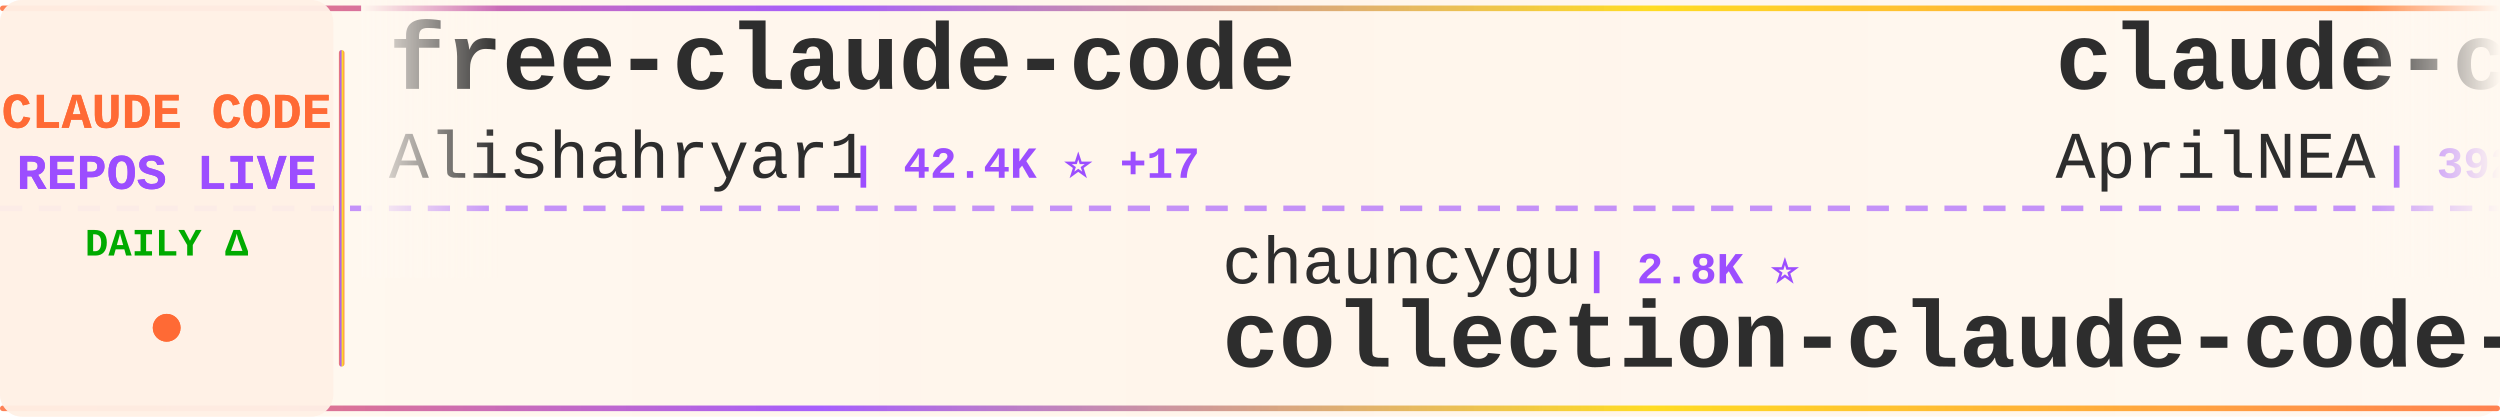
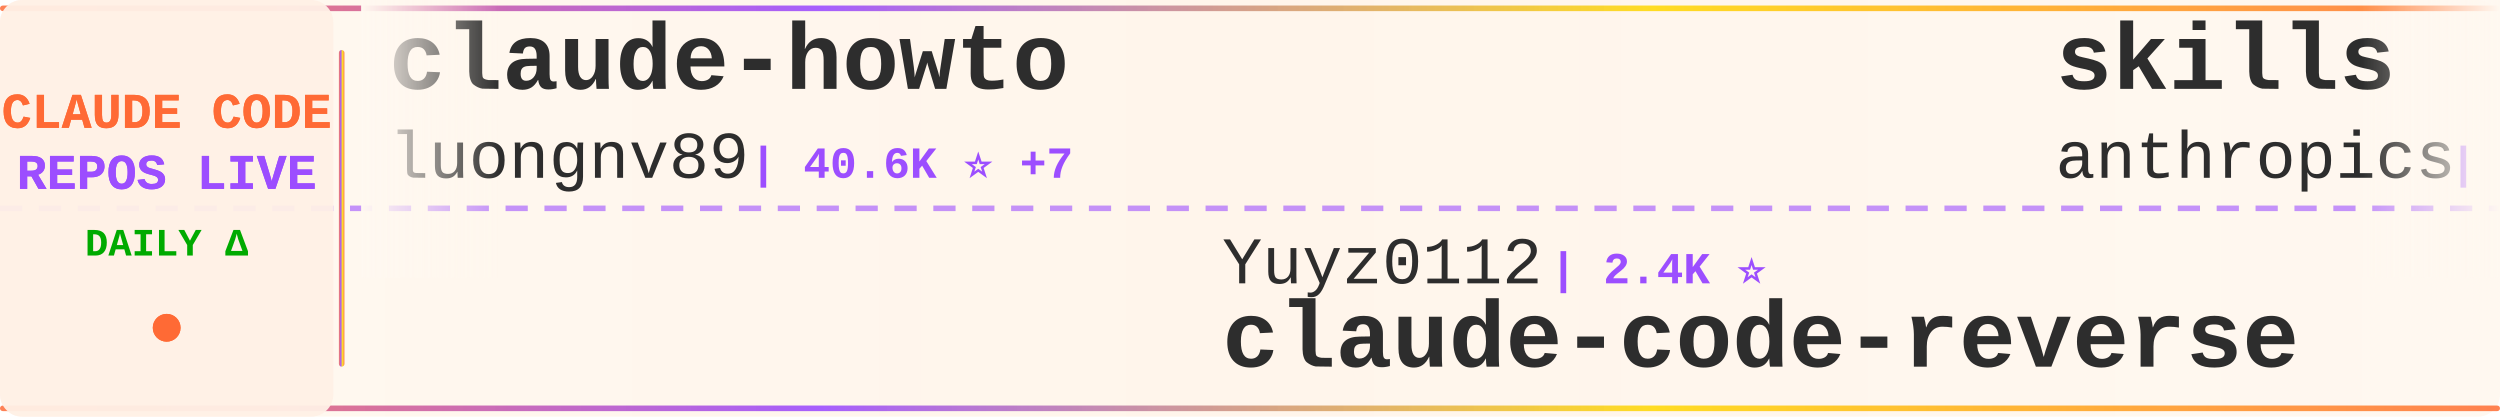
<svg xmlns="http://www.w3.org/2000/svg" width="900" height="150">
  <defs>
    <linearGradient id="tickerBg" x1="0%" y1="0%" x2="100%" y2="0%">
      <stop offset="0%" style="stop-color:#fff8f0;stop-opacity:0.98" />
      <stop offset="50%" style="stop-color:#fff5eb;stop-opacity:1" />
      <stop offset="100%" style="stop-color:#fff8f0;stop-opacity:0.98" />
    </linearGradient>
    <linearGradient id="borderGrad" x1="0%" y1="0%" x2="100%" y2="0%">
      <stop offset="0%" style="stop-color:#FF6B35;stop-opacity:0.85">
        <animate attributeName="stop-opacity" values="0.85;1;0.85" dur="2s" repeatCount="indefinite" />
      </stop>
      <stop offset="33%" style="stop-color:#9C4EFF;stop-opacity:0.9">
        <animate attributeName="stop-opacity" values="0.9;1;0.9" dur="2.2s" repeatCount="indefinite" />
      </stop>
      <stop offset="66%" style="stop-color:#FFD700;stop-opacity:0.85">
        <animate attributeName="stop-opacity" values="0.85;1;0.85" dur="1.8s" repeatCount="indefinite" />
      </stop>
      <stop offset="100%" style="stop-color:#FF6B35;stop-opacity:0.85">
        <animate attributeName="stop-opacity" values="0.85;1;0.85" dur="2s" repeatCount="indefinite" />
      </stop>
    </linearGradient>
    <filter id="textGlow">
      <feGaussianBlur stdDeviation="0.15" result="coloredBlur" />
      <feMerge>
        <feMergeNode in="coloredBlur" />
        <feMergeNode in="SourceGraphic" />
      </feMerge>
    </filter>
    <filter id="metricGlow">
      <feGaussianBlur stdDeviation="0.2" result="coloredBlur" />
      <feMerge>
        <feMergeNode in="coloredBlur" />
        <feMergeNode in="SourceGraphic" />
      </feMerge>
    </filter>
    <linearGradient id="leftFade" x1="0%" y1="0%" x2="100%" y2="0%">
      <stop offset="0%" style="stop-color:#fff8f0;stop-opacity:1" />
      <stop offset="100%" style="stop-color:#fff8f0;stop-opacity:0" />
    </linearGradient>
    <linearGradient id="rightFade" x1="0%" y1="0%" x2="100%" y2="0%">
      <stop offset="0%" style="stop-color:#fff8f0;stop-opacity:0" />
      <stop offset="100%" style="stop-color:#fff8f0;stop-opacity:1" />
    </linearGradient>
  </defs>
  <rect width="900" height="150" fill="url(#tickerBg)" rx="8" />
  <rect x="0" y="2" width="900" height="2" fill="url(#borderGrad)" rx="1" />
  <rect x="0" y="146" width="900" height="2" fill="url(#borderGrad)" rx="1" />
  <line x1="0" y1="75" x2="900" y2="75" stroke="#9C4EFF" stroke-width="2" stroke-dasharray="8 6" opacity="0.6" />
  <rect x="0" y="0" width="120" height="150" fill="#fff0e6" opacity="0.95" rx="8" />
  <text x="60" y="46" font-family="'Courier New', monospace" font-size="18" font-weight="bold" fill="#FF6B35" text-anchor="middle" filter="url(#textGlow)">
    CLAUDE CODE
  </text>
  <text x="60" y="68" font-family="'Courier New', monospace" font-size="18" font-weight="bold" fill="#9C4EFF" text-anchor="middle" filter="url(#textGlow)">
    REPOS LIVE
  </text>
  <text x="60" y="92" font-family="'Courier New', monospace" font-size="14" font-weight="bold" fill="#00aa00" text-anchor="middle">
    DAILY Δ
  </text>
  <circle cx="60" cy="118" r="5" fill="#FF6B35" filter="url(#metricGlow)">
    <animate attributeName="r" values="4;6;4" dur="1.5s" repeatCount="indefinite" />
    <animate attributeName="opacity" values="0.6;1;0.6" dur="1.5s" repeatCount="indefinite" />
  </circle>
  <rect x="122" y="18" width="2" height="114" fill="url(#borderGrad)" rx="1" />
  <clipPath id="tickerClip">
    <rect x="130" y="0" width="770" height="150" />
  </clipPath>
  <g clip-path="url(#tickerClip)">
    <g id="tickerItems">
      <animateTransform attributeName="transform" attributeType="XML" type="translate" from="0 0" to="-3000 0" dur="54s" repeatCount="indefinite" />
      <g transform="translate(0, 0)">
-         <text x="140" y="32" font-family="'Courier New', monospace" font-size="34" font-weight="bold" fill="#2d2d2d">free-claude-code</text>
-         <text x="140" y="64" font-family="'Courier New', monospace" font-size="24" font-weight="normal" fill="#2d2d2d" opacity="1.0">Alishahryar1</text>
-         <text x="306" y="64" font-family="'Courier New', monospace" font-size="16" font-weight="bold" fill="#9C4EFF"> | 42.4K ⭐ +17</text>
+         <text x="140" y="32" font-family="'Courier New', monospace" font-size="34" font-weight="bold" fill="#2d2d2d">claude-howto</text>
+         <text x="140" y="64" font-family="'Courier New', monospace" font-size="24" font-weight="normal" fill="#2d2d2d" opacity="1.0">luongnv89</text>
+         <text x="270" y="64" font-family="'Courier New', monospace" font-size="16" font-weight="bold" fill="#9C4EFF"> | 40.6K ⭐ +7</text>
      </g>
      <g transform="translate(300, 0)">
-         <text x="140" y="102" font-family="'Courier New', monospace" font-size="24" font-weight="normal" fill="#2d2d2d" opacity="1.0">chauncygu</text>
-         <text x="270" y="102" font-family="'Courier New', monospace" font-size="16" font-weight="bold" fill="#9C4EFF"> | 2.8K ⭐</text>
-         <text x="140" y="132" font-family="'Courier New', monospace" font-size="34" font-weight="bold" fill="#2d2d2d">collection-claude-code-s...</text>
+         <text x="140" y="102" font-family="'Courier New', monospace" font-size="24" font-weight="normal" fill="#2d2d2d" opacity="1.0">Yuyz0112</text>
+         <text x="258" y="102" font-family="'Courier New', monospace" font-size="16" font-weight="bold" fill="#9C4EFF"> | 2.4K ⭐</text>
+         <text x="140" y="132" font-family="'Courier New', monospace" font-size="34" font-weight="bold" fill="#2d2d2d">claude-code-reverse</text>
      </g>
      <g transform="translate(600, 0)">
-         <text x="140" y="32" font-family="'Courier New', monospace" font-size="34" font-weight="bold" fill="#2d2d2d">claude-code-source</text>
-         <text x="140" y="64" font-family="'Courier New', monospace" font-size="24" font-weight="normal" fill="#2d2d2d" opacity="1.0">AprilNEA</text>
-         <text x="258" y="64" font-family="'Courier New', monospace" font-size="16" font-weight="bold" fill="#9C4EFF"> | 392 ⭐</text>
+         <text x="140" y="32" font-family="'Courier New', monospace" font-size="34" font-weight="bold" fill="#2d2d2d">skills</text>
+         <text x="140" y="64" font-family="'Courier New', monospace" font-size="24" font-weight="normal" fill="#2d2d2d" opacity="1.0">anthropics</text>
+         <text x="282" y="64" font-family="'Courier New', monospace" font-size="16" font-weight="bold" fill="#9C4EFF"> | 164.3K ⭐ +20</text>
      </g>
      <g transform="translate(900, 0)">
-         <text x="140" y="102" font-family="'Courier New', monospace" font-size="24" font-weight="normal" fill="#2d2d2d" opacity="1.0">edmund-io</text>
-         <text x="270" y="102" font-family="'Courier New', monospace" font-size="16" font-weight="bold" fill="#9C4EFF"> | 1.5K ⭐</text>
-         <text x="140" y="132" font-family="'Courier New', monospace" font-size="34" font-weight="bold" fill="#2d2d2d">edmunds-claude-code</text>
+         <text x="140" y="102" font-family="'Courier New', monospace" font-size="24" font-weight="normal" fill="#2d2d2d" opacity="1.0">OrcaWhisper</text>
+         <text x="294" y="102" font-family="'Courier New', monospace" font-size="16" font-weight="bold" fill="#9C4EFF"> | 86 ⭐</text>
+         <text x="140" y="132" font-family="'Courier New', monospace" font-size="34" font-weight="bold" fill="#2d2d2d">Claude-Code</text>
      </g>
      <g transform="translate(1200, 0)">
-         <text x="140" y="32" font-family="'Courier New', monospace" font-size="34" font-weight="bold" fill="#2d2d2d">awesome-claude-code</text>
-         <text x="140" y="64" font-family="'Courier New', monospace" font-size="24" font-weight="normal" fill="#2d2d2d" opacity="1.0">jqueryscript</text>
-         <text x="306" y="64" font-family="'Courier New', monospace" font-size="16" font-weight="bold" fill="#9C4EFF"> | 478 ⭐</text>
+         <text x="140" y="32" font-family="'Courier New', monospace" font-size="34" font-weight="bold" fill="#2d2d2d">claude-code-system-promp...</text>
+         <text x="140" y="64" font-family="'Courier New', monospace" font-size="24" font-weight="normal" fill="#2d2d2d" opacity="1.0">Piebald-AI</text>
+         <text x="282" y="64" font-family="'Courier New', monospace" font-size="16" font-weight="bold" fill="#9C4EFF"> | 12.0K ⭐ +4</text>
      </g>
      <g transform="translate(1500, 0)">
-         <text x="140" y="102" font-family="'Courier New', monospace" font-size="24" font-weight="normal" fill="#2d2d2d" opacity="1.0">Chachamaru127</text>
-         <text x="318" y="102" font-family="'Courier New', monospace" font-size="16" font-weight="bold" fill="#9C4EFF"> | 3.0K ⭐</text>
-         <text x="140" y="132" font-family="'Courier New', monospace" font-size="34" font-weight="bold" fill="#2d2d2d">claude-code-harness</text>
+         <text x="140" y="102" font-family="'Courier New', monospace" font-size="24" font-weight="normal" fill="#2d2d2d" opacity="1.0">andrew-kramer-inno</text>
+         <text x="378" y="102" font-family="'Courier New', monospace" font-size="16" font-weight="bold" fill="#9C4EFF"> | 595 ⭐ +1</text>
+         <text x="140" y="132" font-family="'Courier New', monospace" font-size="34" font-weight="bold" fill="#2d2d2d">claude-code-source-build</text>
      </g>
      <g transform="translate(1800, 0)">
-         <text x="140" y="32" font-family="'Courier New', monospace" font-size="34" font-weight="bold" fill="#2d2d2d">claude-code-rev</text>
-         <text x="140" y="64" font-family="'Courier New', monospace" font-size="24" font-weight="normal" fill="#2d2d2d" opacity="1.0">oboard</text>
-         <text x="234" y="64" font-family="'Courier New', monospace" font-size="16" font-weight="bold" fill="#9C4EFF"> | 3.3K ⭐ +1</text>
+         <text x="140" y="32" font-family="'Courier New', monospace" font-size="34" font-weight="bold" fill="#2d2d2d">claude-code-tudou</text>
+         <text x="140" y="64" font-family="'Courier New', monospace" font-size="24" font-weight="normal" fill="#2d2d2d" opacity="1.0">AICoderTudou</text>
+         <text x="306" y="64" font-family="'Courier New', monospace" font-size="16" font-weight="bold" fill="#9C4EFF"> | 497 ⭐</text>
      </g>
      <g transform="translate(2100, 0)">
-         <text x="140" y="102" font-family="'Courier New', monospace" font-size="24" font-weight="normal" fill="#2d2d2d" opacity="1.0">anthropics</text>
-         <text x="282" y="102" font-family="'Courier New', monospace" font-size="16" font-weight="bold" fill="#9C4EFF"> | 926 ⭐</text>
-         <text x="140" y="132" font-family="'Courier New', monospace" font-size="34" font-weight="bold" fill="#2d2d2d">claude-code-base-action</text>
+         <text x="140" y="102" font-family="'Courier New', monospace" font-size="24" font-weight="normal" fill="#2d2d2d" opacity="1.0">Njengah</text>
+         <text x="246" y="102" font-family="'Courier New', monospace" font-size="16" font-weight="bold" fill="#9C4EFF"> | 1.9K ⭐</text>
+         <text x="140" y="132" font-family="'Courier New', monospace" font-size="34" font-weight="bold" fill="#2d2d2d">claude-code-cheat-sheet</text>
      </g>
      <g transform="translate(2400, 0)">
-         <text x="140" y="32" font-family="'Courier New', monospace" font-size="34" font-weight="bold" fill="#2d2d2d">Claude-Code-Usage-Monito...</text>
-         <text x="140" y="64" font-family="'Courier New', monospace" font-size="24" font-weight="normal" fill="#2d2d2d" opacity="1.0">Maciek-roboblog</text>
-         <text x="342" y="64" font-family="'Courier New', monospace" font-size="16" font-weight="bold" fill="#9C4EFF"> | 8.5K ⭐ +3</text>
+         <text x="140" y="32" font-family="'Courier New', monospace" font-size="34" font-weight="bold" fill="#2d2d2d">claude-code-engineering</text>
+         <text x="140" y="64" font-family="'Courier New', monospace" font-size="24" font-weight="normal" fill="#2d2d2d" opacity="1.0">huangjia2019</text>
+         <text x="306" y="64" font-family="'Courier New', monospace" font-size="16" font-weight="bold" fill="#9C4EFF"> | 1.0K ⭐</text>
      </g>
      <g transform="translate(2700, 0)">
-         <text x="140" y="102" font-family="'Courier New', monospace" font-size="24" font-weight="normal" fill="#2d2d2d" opacity="1.0">RichardAtCT</text>
-         <text x="294" y="102" font-family="'Courier New', monospace" font-size="16" font-weight="bold" fill="#9C4EFF"> | 2.7K ⭐ +1</text>
-         <text x="140" y="132" font-family="'Courier New', monospace" font-size="34" font-weight="bold" fill="#2d2d2d">claude-code-telegram</text>
+         <text x="140" y="102" font-family="'Courier New', monospace" font-size="24" font-weight="normal" fill="#2d2d2d" opacity="1.0">jqueryscript</text>
+         <text x="306" y="102" font-family="'Courier New', monospace" font-size="16" font-weight="bold" fill="#9C4EFF"> | 478 ⭐</text>
+         <text x="140" y="132" font-family="'Courier New', monospace" font-size="34" font-weight="bold" fill="#2d2d2d">awesome-claude-code</text>
      </g>
      <g transform="translate(3000, 0)">
-         <text x="140" y="32" font-family="'Courier New', monospace" font-size="34" font-weight="bold" fill="#2d2d2d">free-claude-code</text>
-         <text x="140" y="64" font-family="'Courier New', monospace" font-size="24" font-weight="normal" fill="#2d2d2d" opacity="1.0">Alishahryar1</text>
-         <text x="306" y="64" font-family="'Courier New', monospace" font-size="16" font-weight="bold" fill="#9C4EFF"> | 42.4K ⭐ +17</text>
+         <text x="140" y="32" font-family="'Courier New', monospace" font-size="34" font-weight="bold" fill="#2d2d2d">claude-howto</text>
+         <text x="140" y="64" font-family="'Courier New', monospace" font-size="24" font-weight="normal" fill="#2d2d2d" opacity="1.0">luongnv89</text>
+         <text x="270" y="64" font-family="'Courier New', monospace" font-size="16" font-weight="bold" fill="#9C4EFF"> | 40.6K ⭐ +7</text>
      </g>
      <g transform="translate(3300, 0)">
-         <text x="140" y="102" font-family="'Courier New', monospace" font-size="24" font-weight="normal" fill="#2d2d2d" opacity="1.0">chauncygu</text>
-         <text x="270" y="102" font-family="'Courier New', monospace" font-size="16" font-weight="bold" fill="#9C4EFF"> | 2.8K ⭐</text>
-         <text x="140" y="132" font-family="'Courier New', monospace" font-size="34" font-weight="bold" fill="#2d2d2d">collection-claude-code-s...</text>
+         <text x="140" y="102" font-family="'Courier New', monospace" font-size="24" font-weight="normal" fill="#2d2d2d" opacity="1.0">Yuyz0112</text>
+         <text x="258" y="102" font-family="'Courier New', monospace" font-size="16" font-weight="bold" fill="#9C4EFF"> | 2.4K ⭐</text>
+         <text x="140" y="132" font-family="'Courier New', monospace" font-size="34" font-weight="bold" fill="#2d2d2d">claude-code-reverse</text>
      </g>
      <g transform="translate(3600, 0)">
-         <text x="140" y="32" font-family="'Courier New', monospace" font-size="34" font-weight="bold" fill="#2d2d2d">claude-code-source</text>
-         <text x="140" y="64" font-family="'Courier New', monospace" font-size="24" font-weight="normal" fill="#2d2d2d" opacity="1.0">AprilNEA</text>
-         <text x="258" y="64" font-family="'Courier New', monospace" font-size="16" font-weight="bold" fill="#9C4EFF"> | 392 ⭐</text>
+         <text x="140" y="32" font-family="'Courier New', monospace" font-size="34" font-weight="bold" fill="#2d2d2d">skills</text>
+         <text x="140" y="64" font-family="'Courier New', monospace" font-size="24" font-weight="normal" fill="#2d2d2d" opacity="1.0">anthropics</text>
+         <text x="282" y="64" font-family="'Courier New', monospace" font-size="16" font-weight="bold" fill="#9C4EFF"> | 164.3K ⭐ +20</text>
      </g>
      <g transform="translate(3900, 0)">
-         <text x="140" y="102" font-family="'Courier New', monospace" font-size="24" font-weight="normal" fill="#2d2d2d" opacity="1.0">edmund-io</text>
-         <text x="270" y="102" font-family="'Courier New', monospace" font-size="16" font-weight="bold" fill="#9C4EFF"> | 1.5K ⭐</text>
-         <text x="140" y="132" font-family="'Courier New', monospace" font-size="34" font-weight="bold" fill="#2d2d2d">edmunds-claude-code</text>
+         <text x="140" y="102" font-family="'Courier New', monospace" font-size="24" font-weight="normal" fill="#2d2d2d" opacity="1.0">OrcaWhisper</text>
+         <text x="294" y="102" font-family="'Courier New', monospace" font-size="16" font-weight="bold" fill="#9C4EFF"> | 86 ⭐</text>
+         <text x="140" y="132" font-family="'Courier New', monospace" font-size="34" font-weight="bold" fill="#2d2d2d">Claude-Code</text>
      </g>
    </g>
  </g>
  <rect x="130" y="0" width="50" height="100" fill="url(#leftFade)" />
  <rect x="850" y="0" width="50" height="100" fill="url(#rightFade)" />
</svg>
